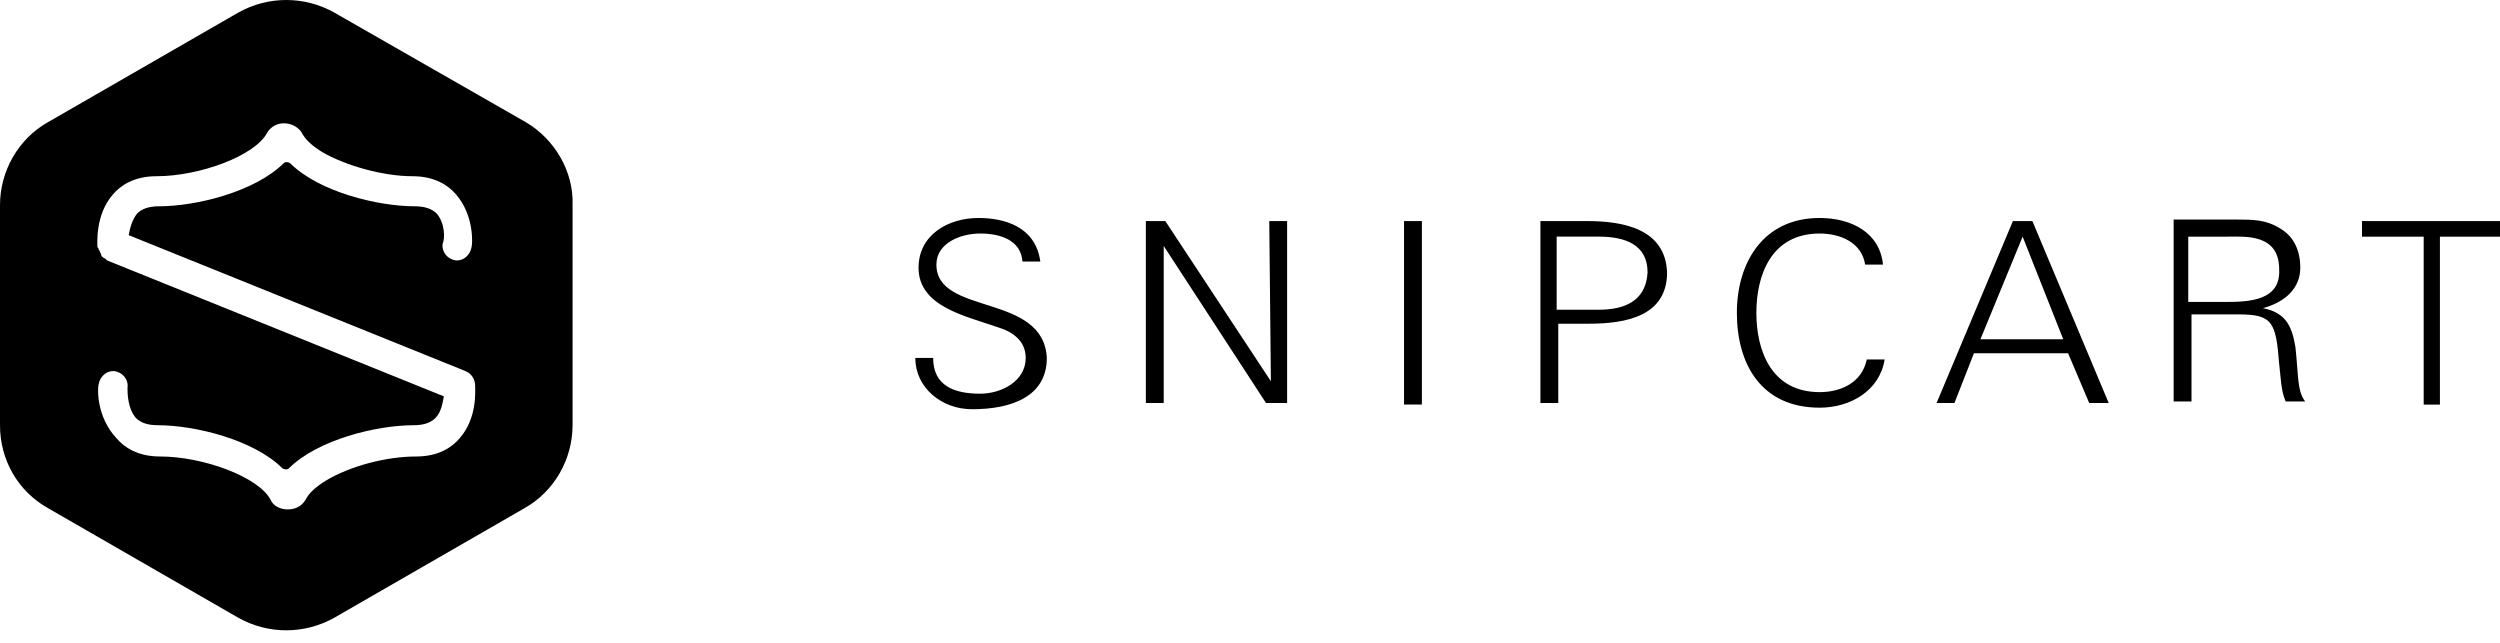
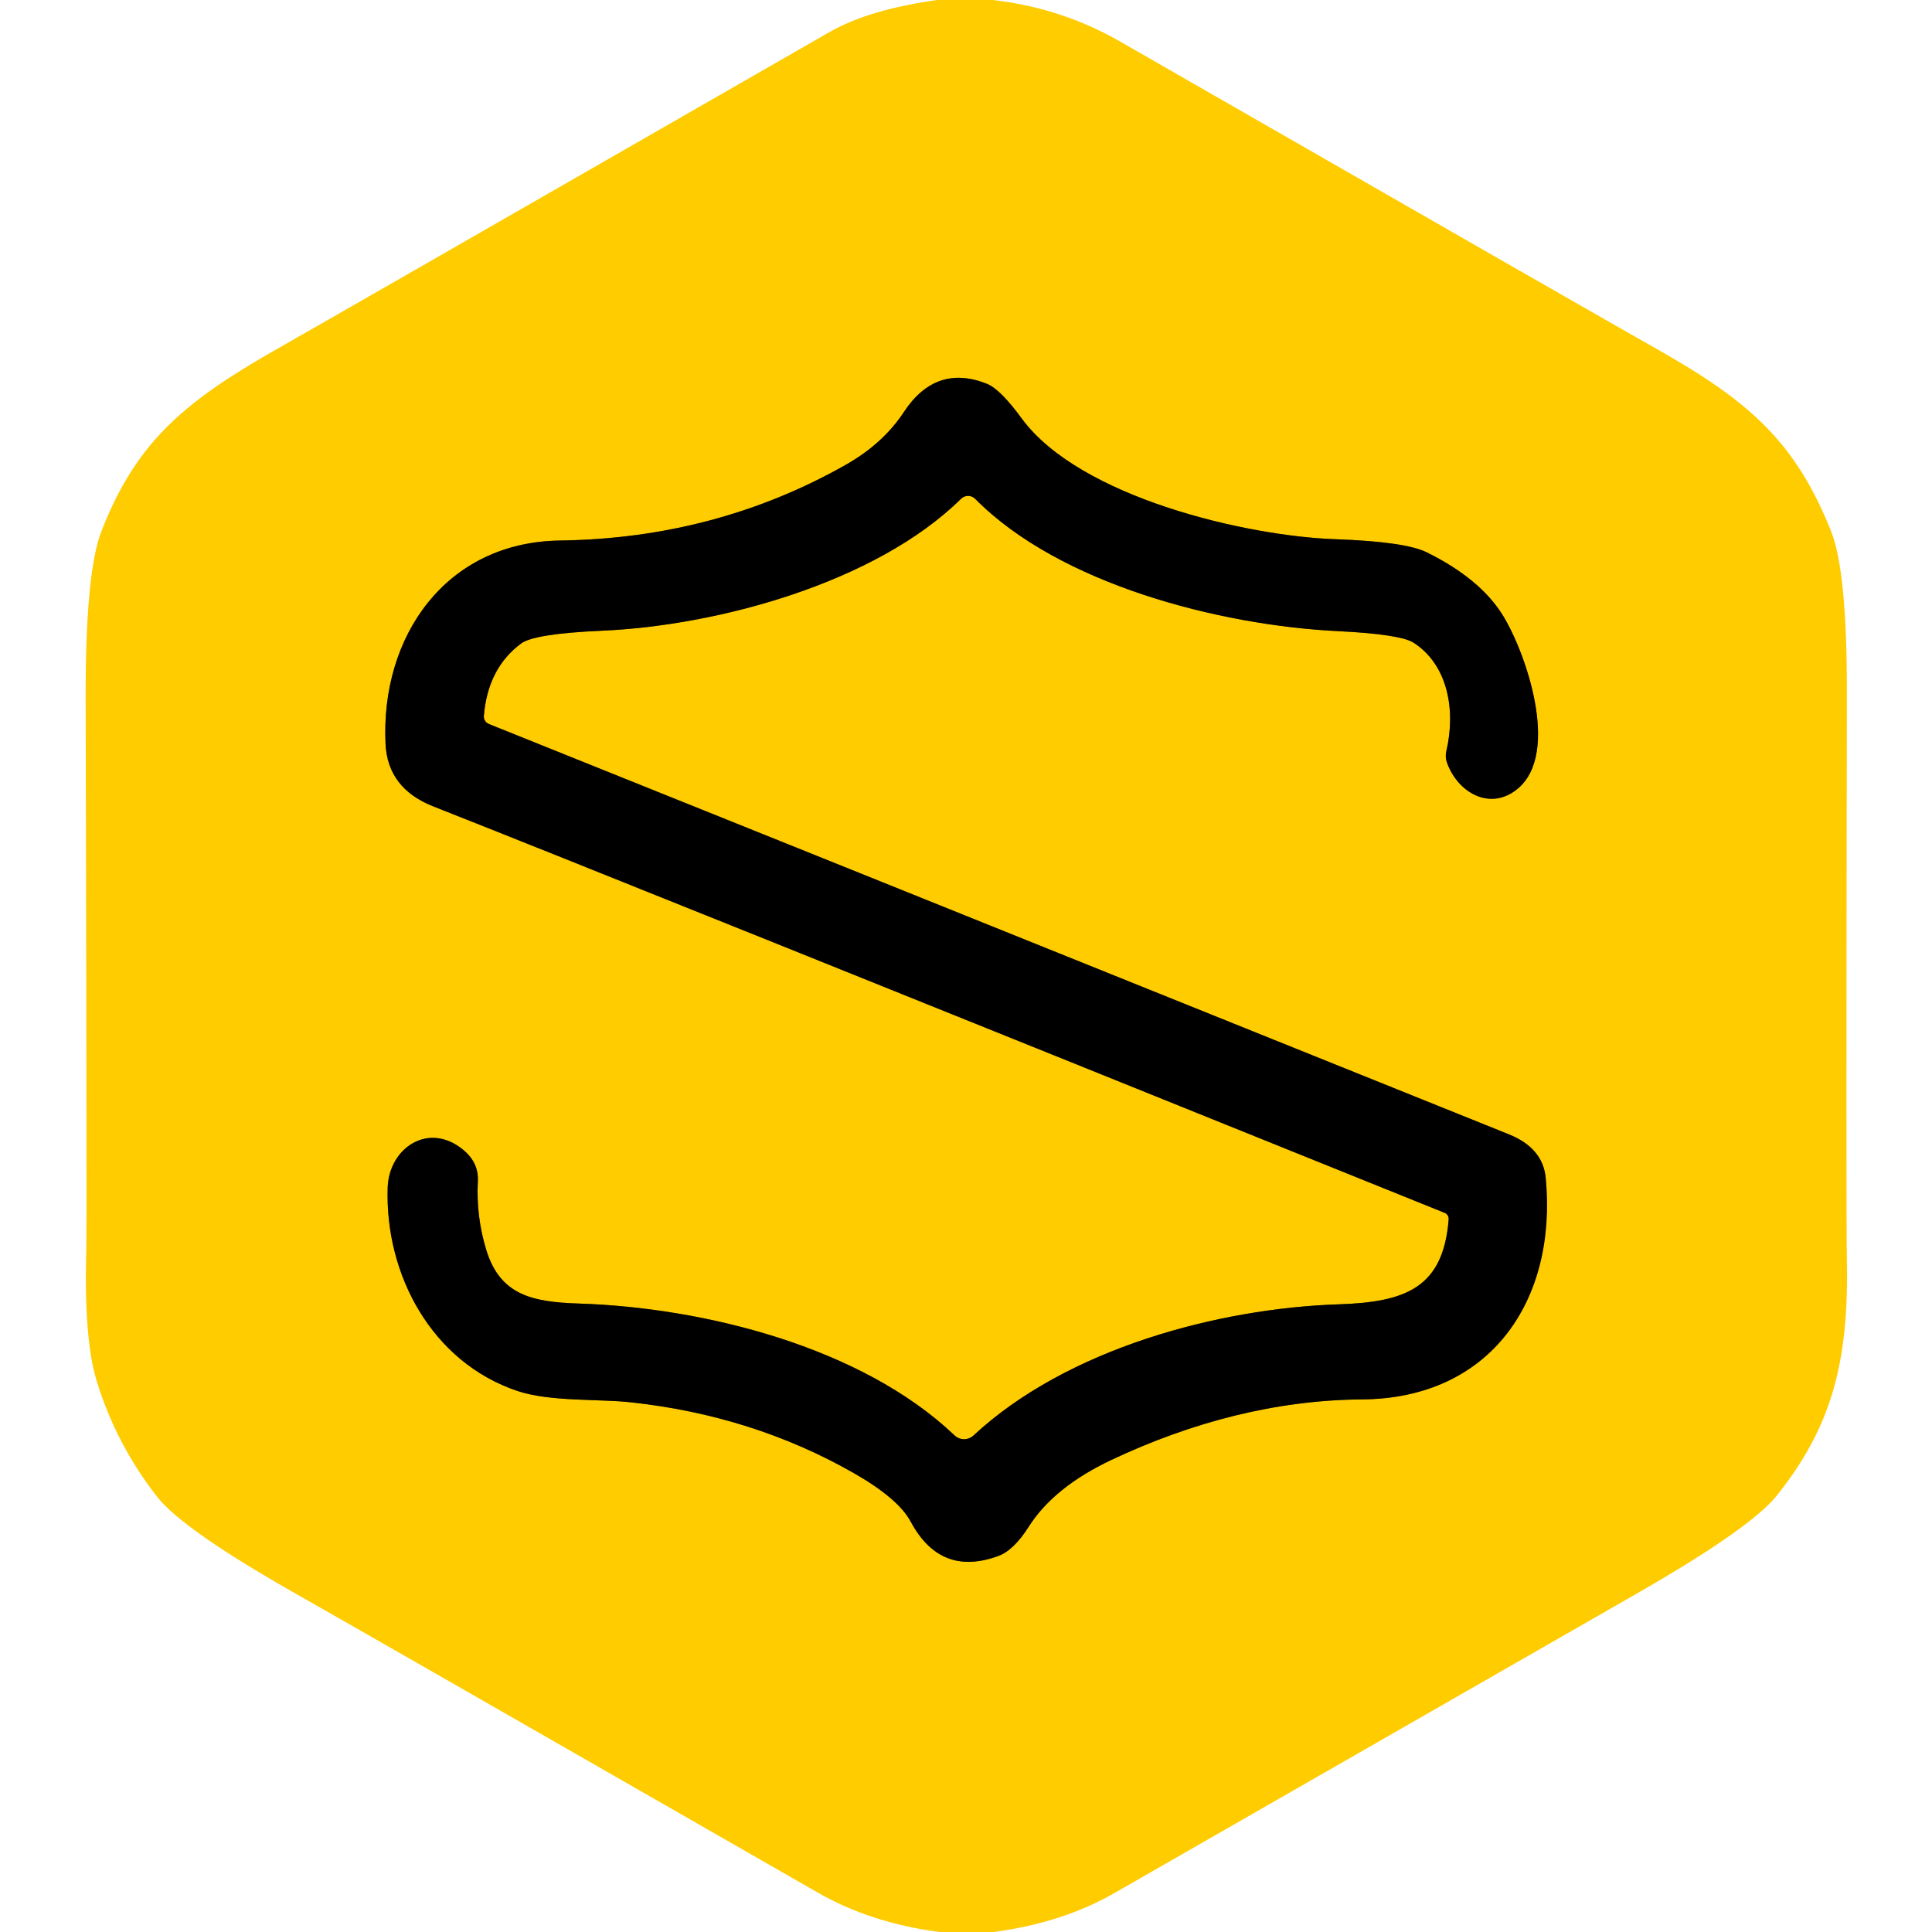
- <svg xmlns="http://www.w3.org/2000/svg" alt="Logo Snipcart" viewBox="0 0 183 47" fill="none" class="logo-snipcart" data-v-ef4ec502="" style="fill: none !important;">
-   <path d="M38.478 8.937l-14-8.012a7.17 7.17 0 00-7.044 0L3.522 8.937C1.321 10.17 0 12.547 0 15.013v16.113c0 2.553 1.32 4.843 3.522 6.075l13.912 8.013a7.17 7.17 0 007.044 0L38.39 37.2c2.201-1.232 3.522-3.61 3.522-6.075V15.013c.088-2.466-1.32-4.843-3.434-6.076zm-6.516 6.692c-.352-.352-.88-.528-1.585-.528-2.73 0-7.044-1.057-9.157-3.17-.176-.088-.352-.088-.44 0-2.113 2.113-6.428 3.17-9.157 3.17-.705 0-1.233.176-1.585.528-.352.44-.529 1.057-.617 1.585l24.654 9.95c.44.176.705.616.705 1.056 0 .352.176 2.378-1.145 3.874-.528.617-1.497 1.321-3.17 1.321-2.2 0-4.842.705-6.603 1.761-.705.44-1.233.88-1.497 1.409-.264.44-.705.704-1.321.704-.528 0-1.057-.264-1.233-.704-.88-1.673-4.93-3.17-8.1-3.17-1.673 0-2.642-.704-3.17-1.32-1.497-1.586-1.409-3.699-1.32-3.963.087-.528.527-.969 1.056-.969h.088c.616.089 1.056.617.968 1.233 0 .352 0 1.497.617 2.201.352.353.88.529 1.585.529 2.73 0 7.044 1.056 9.157 3.17.176.088.352.088.44 0 2.113-2.114 6.428-3.17 9.157-3.17.705 0 1.233-.176 1.585-.529.44-.44.529-1.144.617-1.584l-24.655-9.95-.088-.088c-.088-.088-.176-.088-.264-.176 0 0-.088-.088-.088-.176s-.088-.177-.088-.177c0-.088 0-.088-.088-.176 0-.088 0-.088-.088-.176 0-.264-.176-2.377 1.145-3.874.528-.616 1.497-1.32 3.17-1.32 3.17 0 7.22-1.498 8.1-3.17.264-.44.705-.705 1.233-.705.528 0 1.056.264 1.32.705.265.528.793.968 1.497 1.408C25.27 12.107 28 12.9 30.201 12.9c1.673 0 2.642.705 3.17 1.321 1.32 1.497 1.233 3.61 1.145 3.874-.088.529-.529.969-1.057.969h-.088c-.616-.088-1.056-.616-.968-1.233.176-.352.176-1.497-.44-2.201z" fill="currentColor" class="logo-snipcart__icon" data-v-ef4ec502="" style="fill: #000000 !important;" />
-   <path d="M68.545 19.37c0-1.593 1.783-2.276 3.21-2.276 1.425 0 2.97.455 3.09 2.049h1.307c-.357-2.618-2.734-3.187-4.517-3.187-2.258 0-4.397 1.252-4.397 3.642 0 2.846 3.446 3.529 5.705 4.325 1.188.342 2.139 1.025 2.139 2.277 0 1.707-1.783 2.618-3.328 2.618-1.901 0-3.447-.57-3.447-2.618H67c0 2.162 1.902 3.756 4.16 3.756 2.852 0 5.467-.91 5.467-3.756-.238-4.78-8.082-3.073-8.082-6.83zm24.484 8.537l-7.726-11.723h-1.426V29.5h1.307V18.005L92.672 29.5h1.545V16.184H92.91l.119 11.723zm9.746 1.707h1.307v-13.43h-1.307v13.43zm13.43-13.43h-3.447V29.5h1.308v-5.805h2.258c2.733 0 5.705-.57 5.705-3.756-.119-3.187-3.209-3.756-5.824-3.756zm.832 6.487h-3.09v-5.35h3.09c1.902 0 3.565.57 3.565 2.619-.118 2.162-1.782 2.731-3.565 2.731zm16.164 6.033c-3.566 0-4.635-3.073-4.635-5.805 0-2.732 1.069-5.805 4.635-5.805 1.545 0 3.09.683 3.328 2.277h1.307c-.238-2.39-2.377-3.415-4.635-3.415-4.16 0-6.062 3.3-6.062 6.943 0 3.756 1.783 6.943 6.062 6.943 2.258 0 4.397-1.252 4.754-3.528h-1.307c-.357 1.707-1.902 2.39-3.447 2.39zm14.143-12.52L141.758 29.5h1.308l1.426-3.643h6.893l1.545 3.643h1.427l-5.586-13.317h-1.427zm-2.377 8.65l3.09-7.512 2.972 7.512h-6.062zm20.681-2.276c1.663-.456 2.733-1.48 2.733-2.96 0-1.252-.475-2.276-1.426-2.845-1.07-.683-2.021-.683-3.328-.683h-4.516v13.317h1.307v-6.374h3.447c2.496 0 2.733.569 2.971 3.642.119.91.119 1.935.475 2.732h1.427c-.595-.797-.476-1.821-.713-3.984-.238-1.366-.595-2.504-2.377-2.845zm-2.734-.456h-2.734v-4.78h2.853c1.307 0 3.803-.228 3.803 2.39.119 2.276-2.139 2.39-3.922 2.39zm9.984-5.918v1.138h4.516v12.293h1.188V17.322H183v-1.138h-10.102z" fill="currentColor" class="logo-snipcart__text" data-v-ef4ec502="" style="fill: #000000 !important;" />
+ <svg xmlns="http://www.w3.org/2000/svg" version="1.1" viewBox="0.00 0.00 180.00 180.00" width="128" height="128">
+   <path stroke="#806600" stroke-width="2.00" fill="none" stroke-linecap="butt" vector-effect="non-scaling-stroke" d="   M 134.97 113.60   C 134.47 119.97 130.99 121.31 124.75 121.52   C 113.45 121.89 99.37 125.68 90.70 133.74   A 1.29 1.29 0.0 0 1 88.93 133.73   C 80.24 125.46 65.51 121.82 53.96 121.45   C 49.65 121.31 46.61 120.70 45.31 116.47   Q 44.35 113.35 44.52 110.06   Q 44.61 108.32 43.15 107.12   C 39.93 104.47 36.25 106.94 36.12 110.64   C 35.85 118.76 40.24 126.93 48.23 129.60   C 51.26 130.61 55.79 130.32 58.77 130.65   Q 70.14 131.88 79.54 137.24   Q 83.70 139.62 84.85 141.77   Q 87.62 146.94 93.00 144.97   Q 94.44 144.45 95.85 142.23   Q 98.19 138.55 103.54 136.02   C 111.06 132.47 118.93 130.44 126.87 130.38   C 138.95 130.30 145.09 121.07 144.01 109.74   Q 143.74 106.95 140.57 105.68   Q 65.61 75.50 45.54 67.45   A 0.74 0.74 0.0 0 1 45.08 66.71   Q 45.44 62.27 48.54 59.96   Q 49.76 59.04 56.12 58.76   C 66.81 58.29 81.56 54.33 89.54 46.47   A 0.93 0.93 0.0 0 1 90.85 46.47   C 98.71 54.43 113.60 58.25 124.62 58.80   Q 130.50 59.09 131.72 59.89   C 134.95 62.00 135.63 66.24 134.75 69.99   A 1.84 1.83 -48.4 0 0 134.81 71.05   C 135.85 73.94 138.93 75.59 141.44 73.45   C 145.38 70.09 142.15 60.76 139.99 57.29   Q 137.88 53.91 132.93 51.46   Q 130.93 50.47 124.46 50.24   C 116.13 49.96 100.60 46.35 95.19 38.99   Q 93.20 36.26 91.95 35.76   C 88.79 34.49 86.19 35.38 84.21 38.39   Q 82.28 41.33 78.79 43.31   Q 66.68 50.16 52.18 50.36   C 41.51 50.50 35.45 59.32 35.92 69.29   Q 36.11 73.45 40.37 75.13   Q 56.79 81.60 134.60 113.00   A 0.61 0.59 -77.4 0 1 134.97 113.60" />
+   <path fill="#ffcc00" d="   M 92.48 0.00   Q 98.86 0.72 104.36 3.87   Q 148.71 29.33 154.49 32.59   C 163.02 37.42 167.28 41.19 170.60 49.50   Q 172.09 53.22 172.07 64.67   Q 171.99 113.25 172.07 117.40   C 172.25 126.73 170.74 132.85 165.52 139.36   Q 163.08 142.40 152.58 148.42   Q 128.15 162.42 103.83 176.37   Q 99.01 179.14 92.58 180.00   L 87.51 180.00   Q 81.12 179.16 76.16 176.31   Q 33.86 152.05 28.01 148.74   Q 17.09 142.57 14.66 139.48   Q 10.81 134.56 9.00 128.64   Q 7.80 124.71 8.04 116.39   Q 8.10 114.38 7.98 65.15   Q 7.95 53.35 9.44 49.52   C 12.77 40.93 17.44 37.23 26.39 32.18   Q 29.53 30.41 77.26 3.00   Q 80.94 0.89 87.31 0.00   L 92.48 0.00   Z   M 134.97 113.60   C 134.47 119.97 130.99 121.31 124.75 121.52   C 113.45 121.89 99.37 125.68 90.70 133.74   A 1.29 1.29 0.0 0 1 88.93 133.73   C 80.24 125.46 65.51 121.82 53.96 121.45   C 49.65 121.31 46.61 120.70 45.31 116.47   Q 44.35 113.35 44.52 110.06   Q 44.61 108.32 43.15 107.12   C 39.93 104.47 36.25 106.94 36.12 110.64   C 35.85 118.76 40.24 126.93 48.23 129.60   C 51.26 130.61 55.79 130.32 58.77 130.65   Q 70.14 131.88 79.54 137.24   Q 83.70 139.62 84.85 141.77   Q 87.62 146.94 93.00 144.97   Q 94.44 144.45 95.85 142.23   Q 98.19 138.55 103.54 136.02   C 111.06 132.47 118.93 130.44 126.87 130.38   C 138.95 130.30 145.09 121.07 144.01 109.74   Q 143.74 106.95 140.57 105.68   Q 65.61 75.50 45.54 67.45   A 0.74 0.74 0.0 0 1 45.08 66.71   Q 45.44 62.27 48.54 59.96   Q 49.76 59.04 56.12 58.76   C 66.81 58.29 81.56 54.33 89.54 46.47   A 0.93 0.93 0.0 0 1 90.85 46.47   C 98.71 54.43 113.60 58.25 124.62 58.80   Q 130.50 59.09 131.72 59.89   C 134.95 62.00 135.63 66.24 134.75 69.99   A 1.84 1.83 -48.4 0 0 134.81 71.05   C 135.85 73.94 138.93 75.59 141.44 73.45   C 145.38 70.09 142.15 60.76 139.99 57.29   Q 137.88 53.91 132.93 51.46   Q 130.93 50.47 124.46 50.24   C 116.13 49.96 100.60 46.35 95.19 38.99   Q 93.20 36.26 91.95 35.76   C 88.79 34.49 86.19 35.38 84.21 38.39   Q 82.28 41.33 78.79 43.31   Q 66.68 50.16 52.18 50.36   C 41.51 50.50 35.45 59.32 35.92 69.29   Q 36.11 73.45 40.37 75.13   Q 56.79 81.60 134.60 113.00   A 0.61 0.59 -77.4 0 1 134.97 113.60   Z" />
+   <path fill="#000000" d="   M 134.60 113.00   Q 56.79 81.60 40.37 75.13   Q 36.11 73.45 35.92 69.29   C 35.45 59.32 41.51 50.50 52.18 50.36   Q 66.68 50.16 78.79 43.31   Q 82.28 41.33 84.21 38.39   C 86.19 35.38 88.79 34.49 91.95 35.76   Q 93.20 36.26 95.19 38.99   C 100.60 46.35 116.13 49.96 124.46 50.24   Q 130.93 50.47 132.93 51.46   Q 137.88 53.91 139.99 57.29   C 142.15 60.76 145.38 70.09 141.44 73.45   C 138.93 75.59 135.85 73.94 134.81 71.05   A 1.84 1.83 -48.4 0 1 134.75 69.99   C 135.63 66.24 134.95 62.00 131.72 59.89   Q 130.50 59.09 124.62 58.80   C 113.60 58.25 98.71 54.43 90.85 46.47   A 0.93 0.93 0.0 0 0 89.54 46.47   C 81.56 54.33 66.81 58.29 56.12 58.76   Q 49.76 59.04 48.54 59.96   Q 45.44 62.27 45.08 66.71   A 0.74 0.74 0.0 0 0 45.54 67.45   Q 65.61 75.50 140.57 105.68   Q 143.74 106.95 144.01 109.74   C 145.09 121.07 138.95 130.30 126.87 130.38   C 118.93 130.44 111.06 132.47 103.54 136.02   Q 98.19 138.55 95.85 142.23   Q 94.44 144.45 93.00 144.97   Q 87.62 146.94 84.85 141.77   Q 83.70 139.62 79.54 137.24   Q 70.14 131.88 58.77 130.65   C 55.79 130.32 51.26 130.61 48.23 129.60   C 40.24 126.93 35.85 118.76 36.12 110.64   C 36.25 106.94 39.93 104.47 43.15 107.12   Q 44.61 108.32 44.52 110.06   Q 44.35 113.35 45.31 116.47   C 46.61 120.70 49.65 121.31 53.96 121.45   C 65.51 121.82 80.24 125.46 88.93 133.73   A 1.29 1.29 0.0 0 0 90.70 133.74   C 99.37 125.68 113.45 121.89 124.75 121.52   C 130.99 121.31 134.47 119.97 134.97 113.60   A 0.61 0.59 -77.4 0 0 134.60 113.00   Z" />
</svg>
